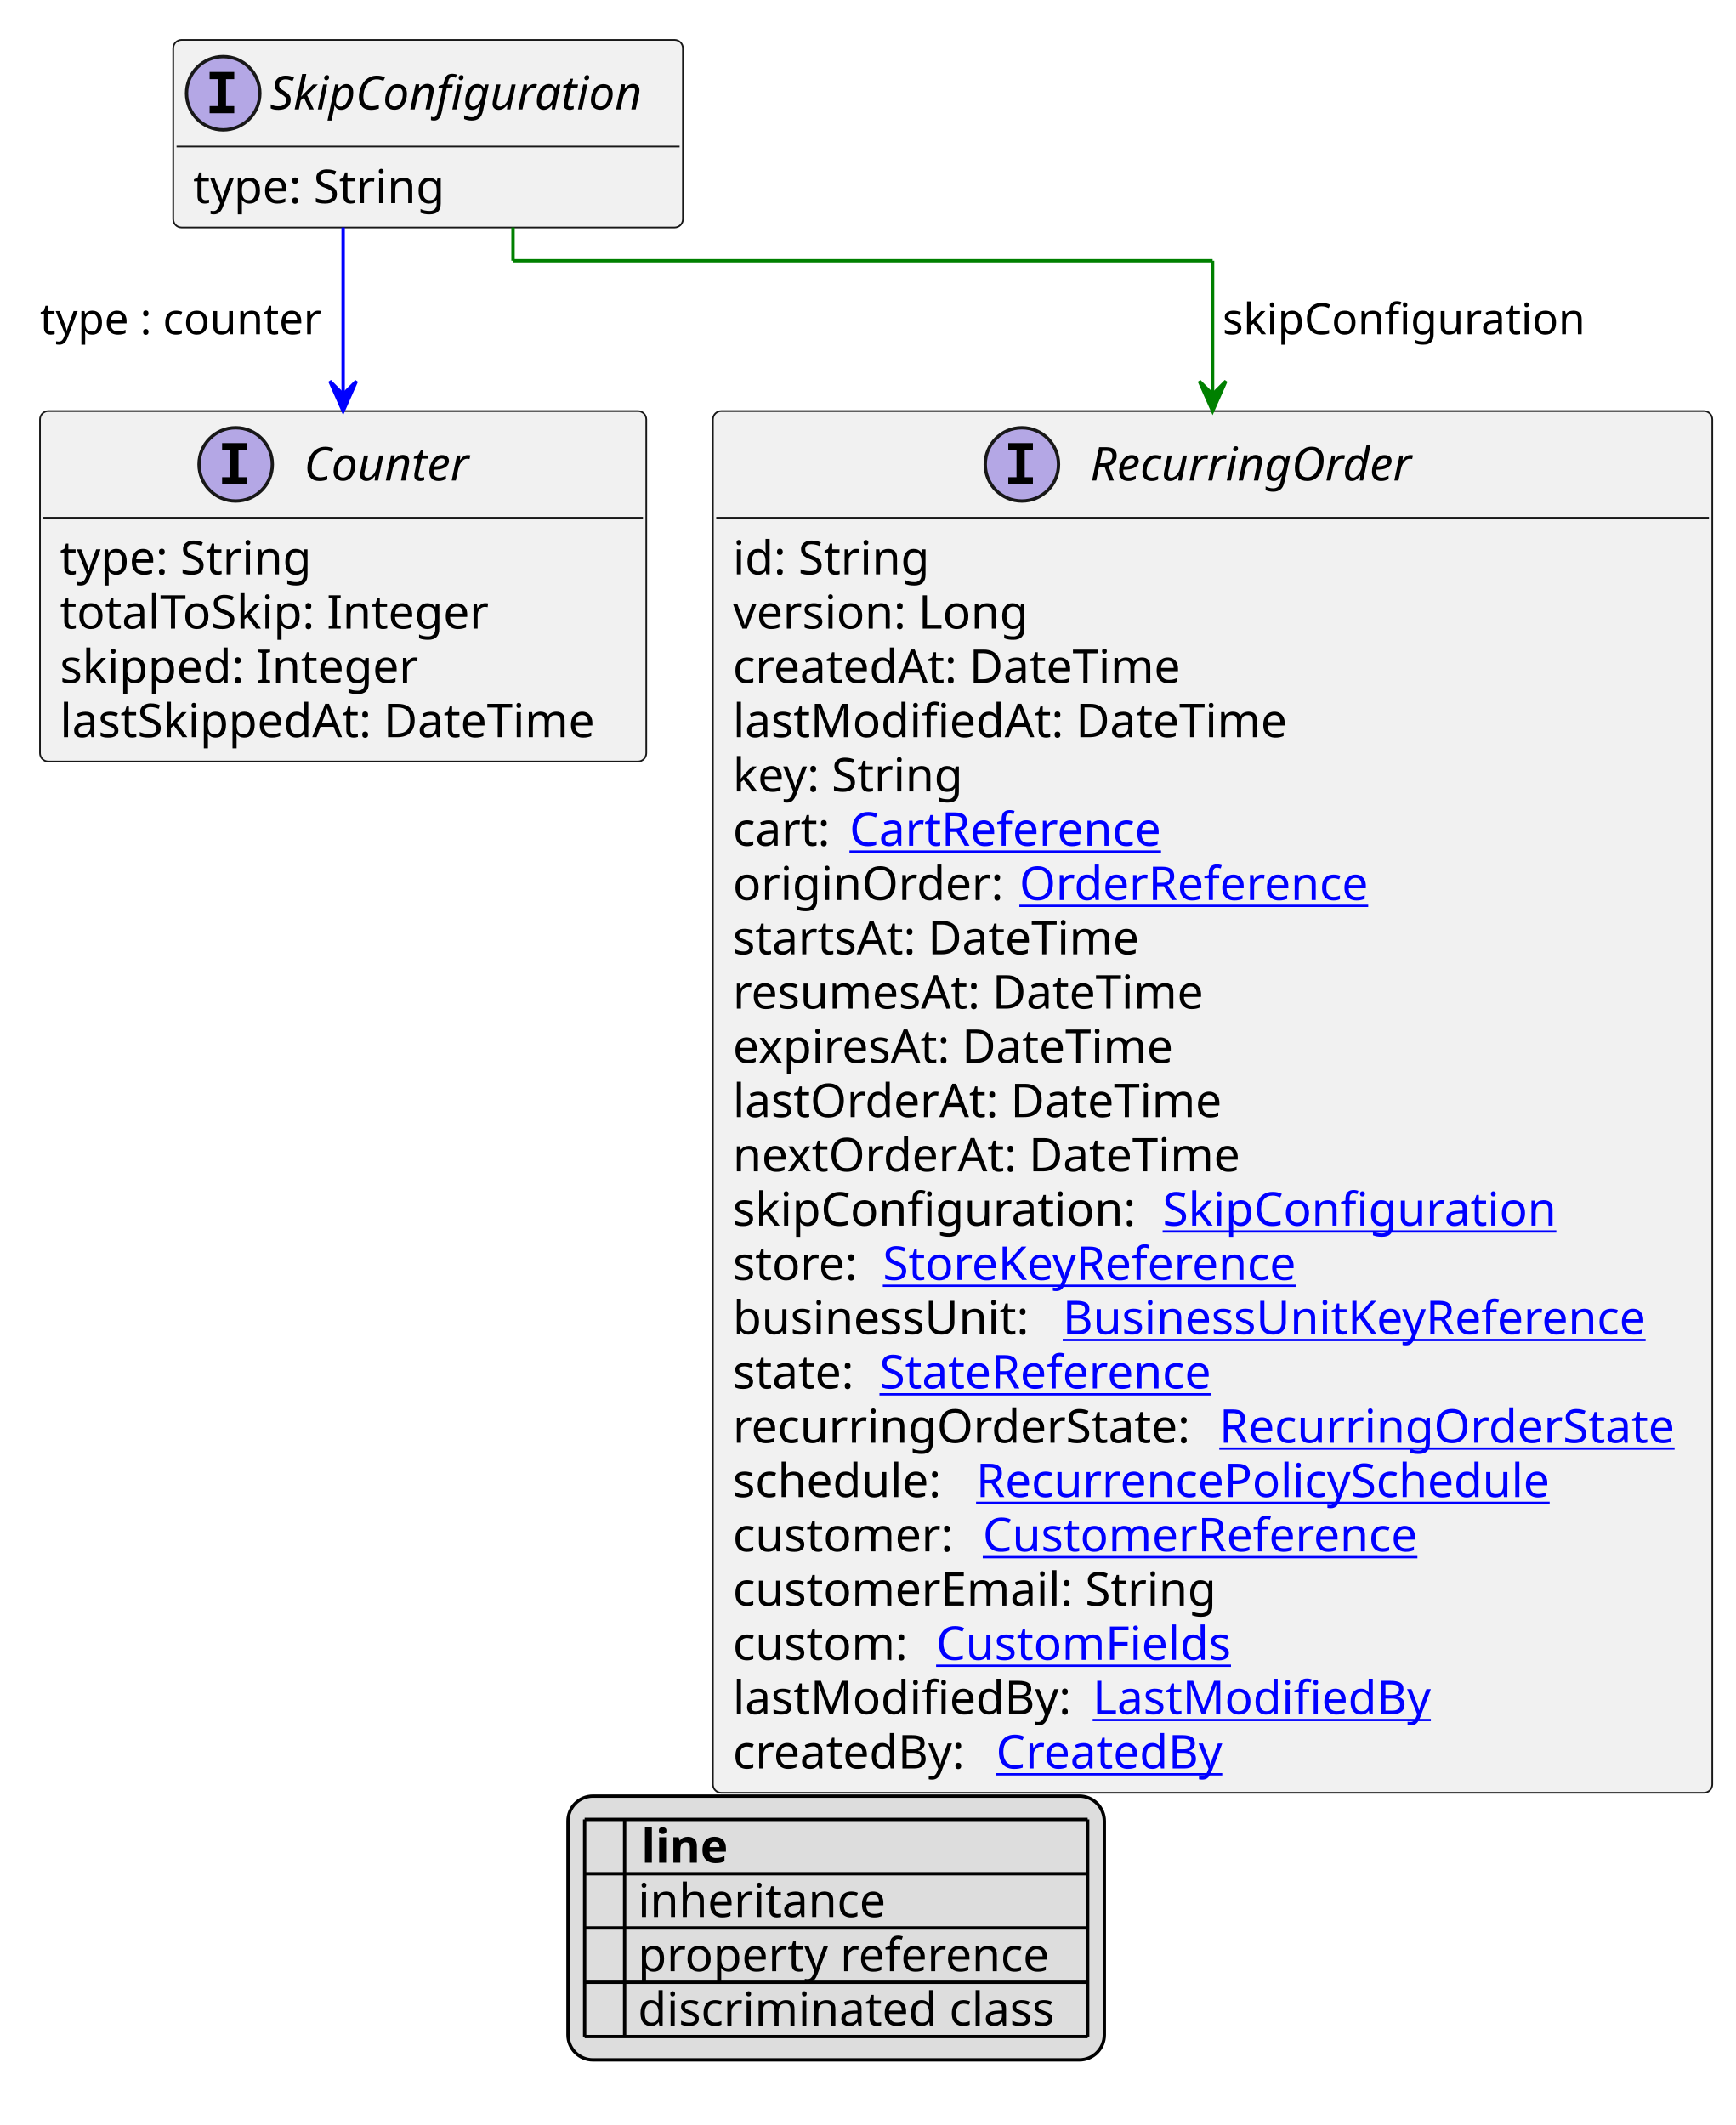
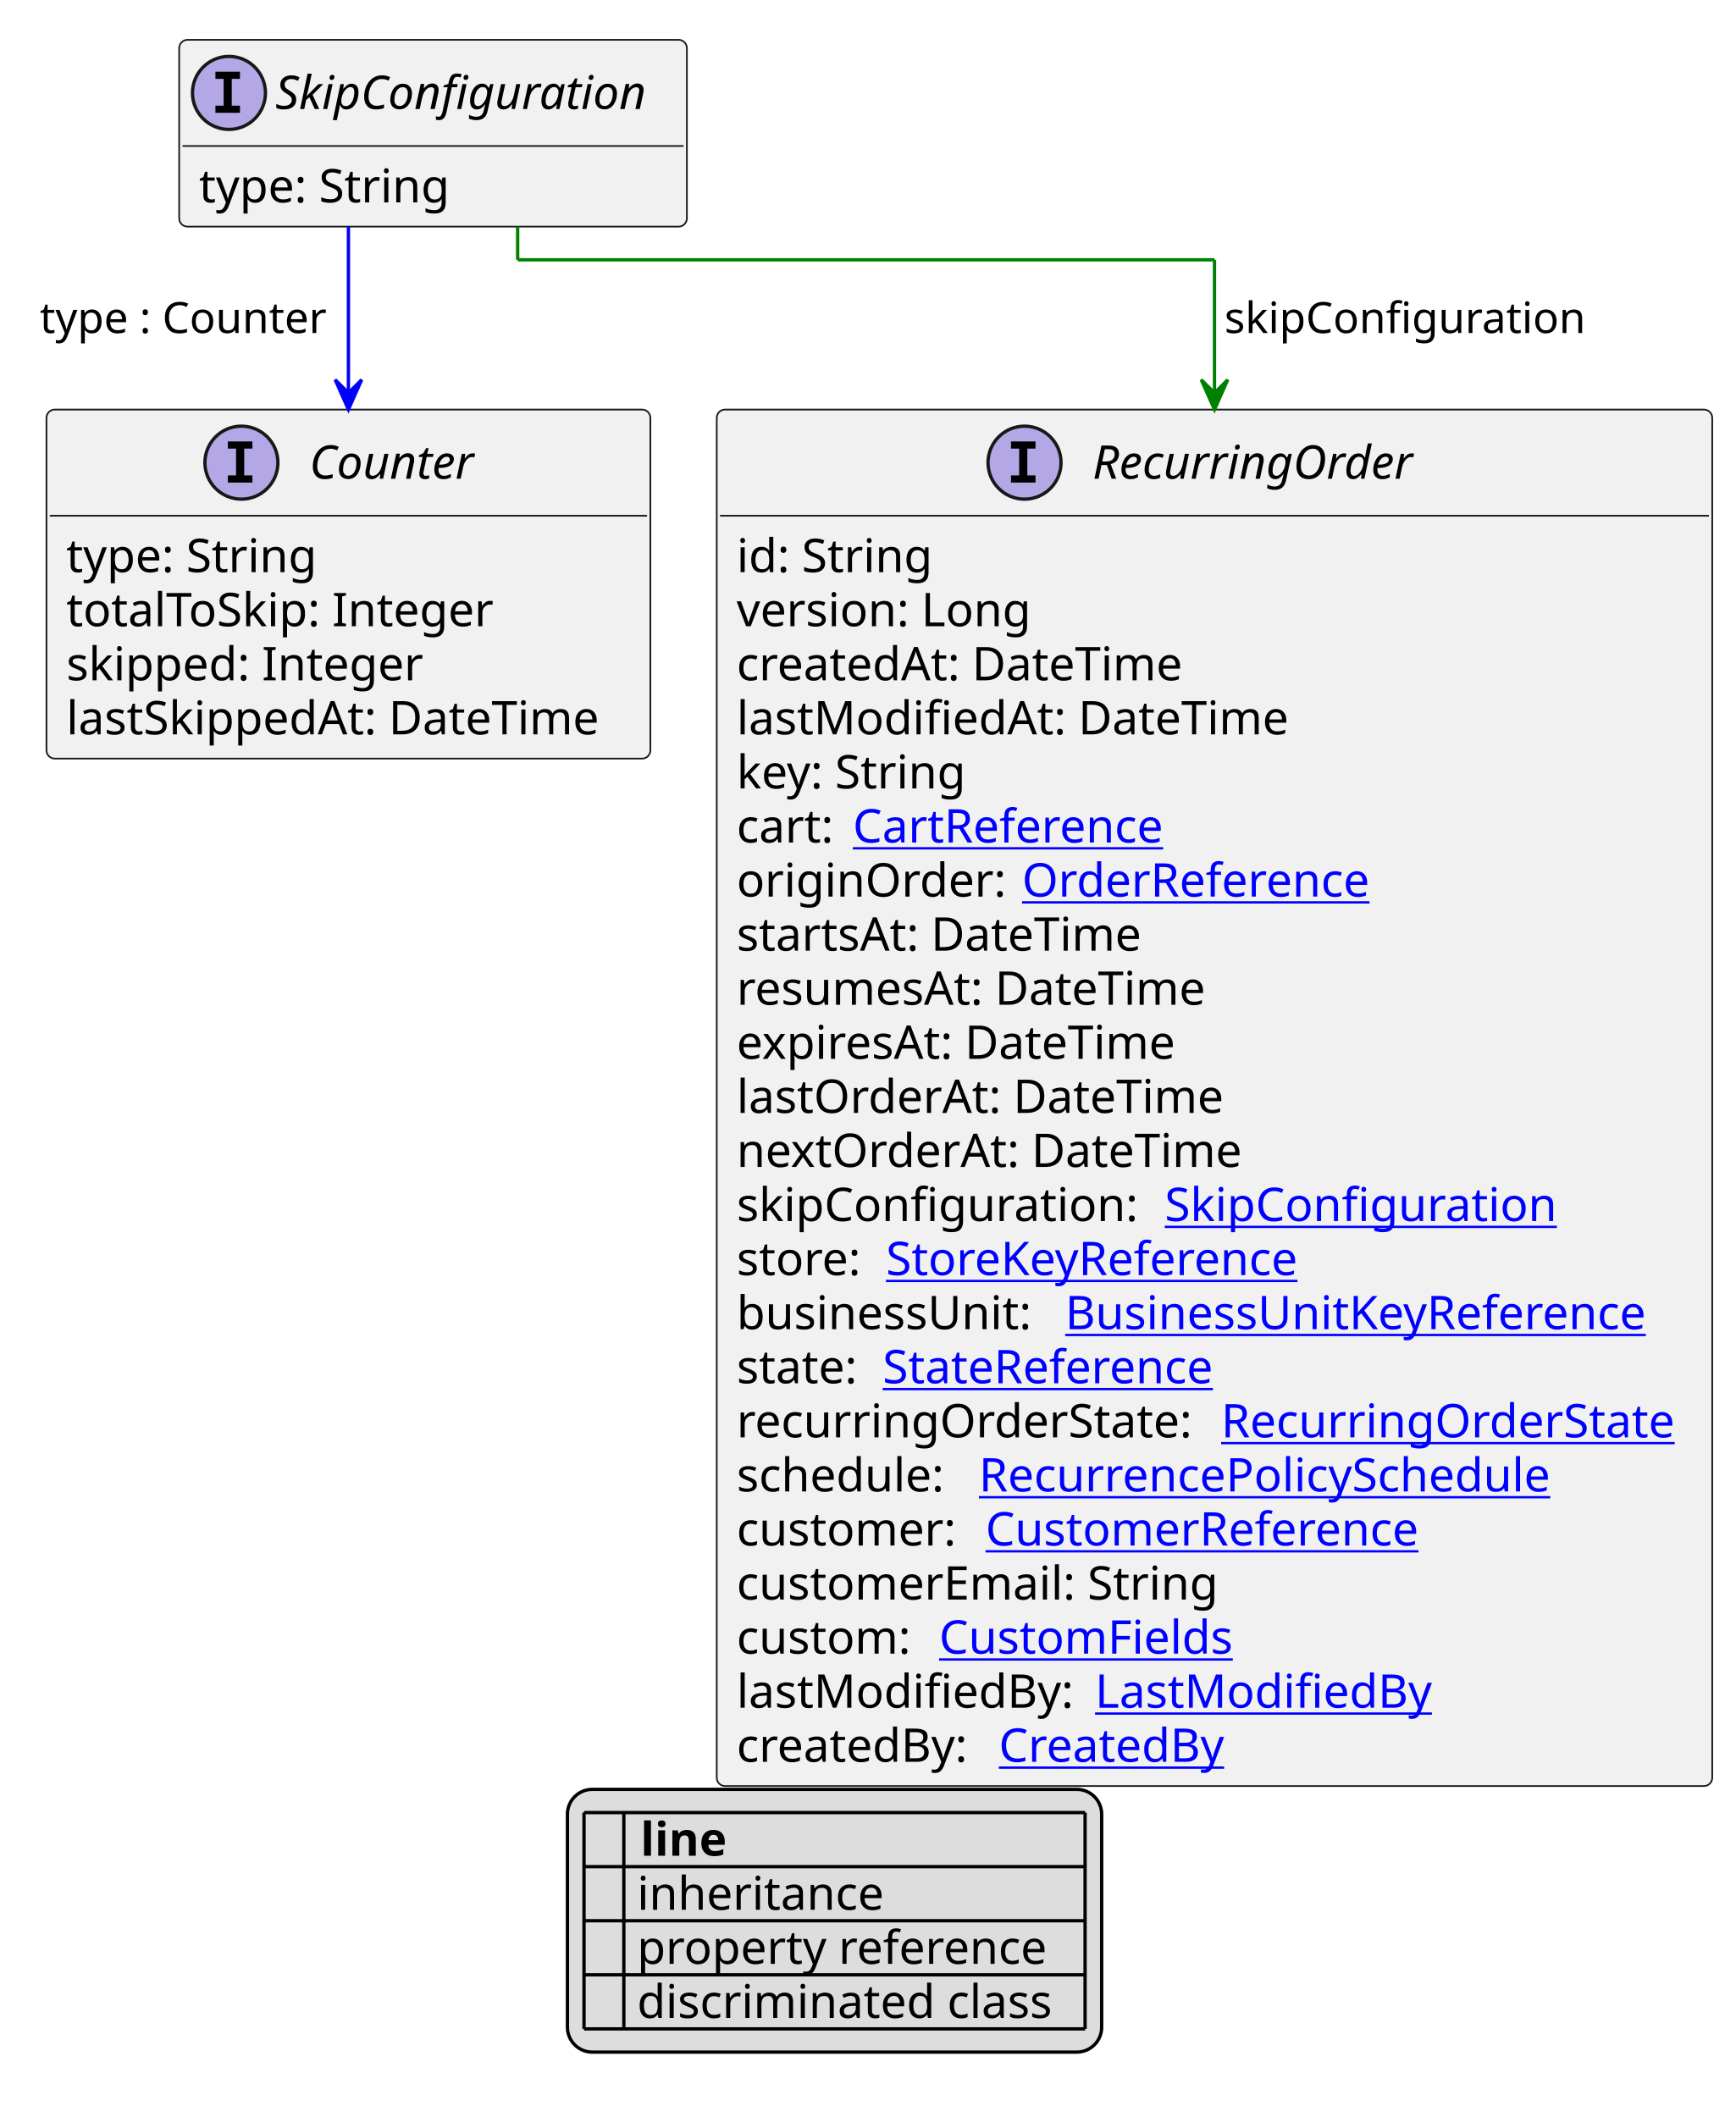
- <svg xmlns="http://www.w3.org/2000/svg" xmlns:xlink="http://www.w3.org/1999/xlink" contentStyleType="text/css" height="638px" preserveAspectRatio="none" style="width:521px;height:638px;background:#FFFFFF;" version="1.1" viewBox="0 0 521 638" width="521px" zoomAndPan="magnify">
+ <svg xmlns="http://www.w3.org/2000/svg" xmlns:xlink="http://www.w3.org/1999/xlink" contentStyleType="text/css" height="638px" preserveAspectRatio="none" style="width:523px;height:638px;background:#FFFFFF;" version="1.1" viewBox="0 0 523 638" width="523px" zoomAndPan="magnify">
  <defs>
-     <filter height="1" id="bocnyx1k5sxi80" width="1" x="0" y="0">
+     <filter height="1" id="b1hqa6p8k5fnk0" width="1" x="0" y="0">
      <feFlood flood-color="#000000" result="flood" />
      <feComposite in="SourceGraphic" in2="flood" operator="over" />
    </filter>
-     <filter height="1" id="bocnyx1k5sxi81" width="1" x="0" y="0">
+     <filter height="1" id="b1hqa6p8k5fnk1" width="1" x="0" y="0">
      <feFlood flood-color="#008000" result="flood" />
      <feComposite in="SourceGraphic" in2="flood" operator="over" />
    </filter>
-     <filter height="1" id="bocnyx1k5sxi82" width="1" x="0" y="0">
+     <filter height="1" id="b1hqa6p8k5fnk2" width="1" x="0" y="0">
      <feFlood flood-color="#0000FF" result="flood" />
      <feComposite in="SourceGraphic" in2="flood" operator="over" />
    </filter>
  </defs>
  <g>
    <a href="SkipConfiguration.svg" target="_top" title="SkipConfiguration.svg" xlink:actuate="onRequest" xlink:href="SkipConfiguration.svg" xlink:show="new" xlink:title="SkipConfiguration.svg" xlink:type="simple">
      <g id="elem_SkipConfiguration">
-         <rect codeLine="10" fill="#F1F1F1" height="56.297" id="SkipConfiguration" rx="2.5" ry="2.5" style="stroke:#181818;stroke-width:0.5;" width="153" x="52" y="12" />
-         <ellipse cx="67" cy="28" fill="#B4A7E5" rx="11" ry="11" style="stroke:#181818;stroke-width:1.0;" />
-         <path d="M62.922,23.766 L62.922,21.609 L70.312,21.609 L70.312,23.766 L67.844,23.766 L67.844,31.844 L70.312,31.844 L70.312,34 L62.922,34 L62.922,31.844 L65.391,31.844 L65.391,23.766 L62.922,23.766 Z " fill="#000000" />
-         <text fill="#000000" font-family="sans-serif" font-size="14" font-style="italic" lengthAdjust="spacing" textLength="121" x="81" y="32.847">SkipConfiguration</text>
-         <line style="stroke:#181818;stroke-width:0.5;" x1="53" x2="204" y1="44" y2="44" />
-         <text fill="#000000" font-family="sans-serif" font-size="14" lengthAdjust="spacing" textLength="79" x="58" y="60.995">type: String</text>
+         <rect codeLine="10" fill="#F1F1F1" height="56.297" id="SkipConfiguration" rx="2.5" ry="2.5" style="stroke:#181818;stroke-width:0.5;" width="153" x="54" y="12" />
+         <ellipse cx="69" cy="28" fill="#B4A7E5" rx="11" ry="11" style="stroke:#181818;stroke-width:1.0;" />
+         <path d="M64.922,23.766 L64.922,21.609 L72.312,21.609 L72.312,23.766 L69.844,23.766 L69.844,31.844 L72.312,31.844 L72.312,34 L64.922,34 L64.922,31.844 L67.391,31.844 L67.391,23.766 L64.922,23.766 Z " fill="#000000" />
+         <text fill="#000000" font-family="sans-serif" font-size="14" font-style="italic" lengthAdjust="spacing" textLength="121" x="83" y="32.847">SkipConfiguration</text>
+         <line style="stroke:#181818;stroke-width:0.5;" x1="55" x2="206" y1="44" y2="44" />
+         <text fill="#000000" font-family="sans-serif" font-size="14" lengthAdjust="spacing" textLength="79" x="60" y="60.995">type: String</text>
      </g>
    </a>
    <a href="Counter.svg" target="_top" title="Counter.svg" xlink:actuate="onRequest" xlink:href="Counter.svg" xlink:show="new" xlink:title="Counter.svg" xlink:type="simple">
      <g id="elem_Counter">
-         <rect codeLine="15" fill="#F1F1F1" height="105.188" id="Counter" rx="2.5" ry="2.5" style="stroke:#181818;stroke-width:0.5;" width="182" x="12" y="123.43" />
-         <ellipse cx="70.75" cy="139.43" fill="#B4A7E5" rx="11" ry="11" style="stroke:#181818;stroke-width:1.0;" />
-         <path d="M66.672,135.195 L66.672,133.039 L74.062,133.039 L74.062,135.195 L71.594,135.195 L71.594,143.273 L74.062,143.273 L74.062,145.43 L66.672,145.43 L66.672,143.273 L69.141,143.273 L69.141,135.195 L66.672,135.195 Z " fill="#000000" />
-         <text fill="#000000" font-family="sans-serif" font-size="14" font-style="italic" lengthAdjust="spacing" textLength="56" x="91.25" y="144.276">Counter</text>
-         <line style="stroke:#181818;stroke-width:0.5;" x1="13" x2="193" y1="155.43" y2="155.43" />
-         <text fill="#000000" font-family="sans-serif" font-size="14" lengthAdjust="spacing" textLength="79" x="18" y="172.425">type: String</text>
-         <text fill="#000000" font-family="sans-serif" font-size="14" lengthAdjust="spacing" textLength="135" x="18" y="188.722">totalToSkip: Integer</text>
-         <text fill="#000000" font-family="sans-serif" font-size="14" lengthAdjust="spacing" textLength="113" x="18" y="205.019">skipped: Integer</text>
-         <text fill="#000000" font-family="sans-serif" font-size="14" lengthAdjust="spacing" textLength="170" x="18" y="221.315">lastSkippedAt: DateTime</text>
+         <rect codeLine="15" fill="#F1F1F1" height="105.188" id="Counter" rx="2.5" ry="2.5" style="stroke:#181818;stroke-width:0.5;" width="182" x="14" y="123.43" />
+         <ellipse cx="72.75" cy="139.43" fill="#B4A7E5" rx="11" ry="11" style="stroke:#181818;stroke-width:1.0;" />
+         <path d="M68.672,135.195 L68.672,133.039 L76.062,133.039 L76.062,135.195 L73.594,135.195 L73.594,143.273 L76.062,143.273 L76.062,145.43 L68.672,145.43 L68.672,143.273 L71.141,143.273 L71.141,135.195 L68.672,135.195 Z " fill="#000000" />
+         <text fill="#000000" font-family="sans-serif" font-size="14" font-style="italic" lengthAdjust="spacing" textLength="56" x="93.25" y="144.276">Counter</text>
+         <line style="stroke:#181818;stroke-width:0.5;" x1="15" x2="195" y1="155.43" y2="155.43" />
+         <text fill="#000000" font-family="sans-serif" font-size="14" lengthAdjust="spacing" textLength="79" x="20" y="172.425">type: String</text>
+         <text fill="#000000" font-family="sans-serif" font-size="14" lengthAdjust="spacing" textLength="135" x="20" y="188.722">totalToSkip: Integer</text>
+         <text fill="#000000" font-family="sans-serif" font-size="14" lengthAdjust="spacing" textLength="113" x="20" y="205.019">skipped: Integer</text>
+         <text fill="#000000" font-family="sans-serif" font-size="14" lengthAdjust="spacing" textLength="170" x="20" y="221.315">lastSkippedAt: DateTime</text>
      </g>
    </a>
    <a href="RecurringOrder.svg" target="_top" title="RecurringOrder.svg" xlink:actuate="onRequest" xlink:href="RecurringOrder.svg" xlink:show="new" xlink:title="RecurringOrder.svg" xlink:type="simple">
      <g id="elem_RecurringOrder">
-         <rect codeLine="21" fill="#F1F1F1" height="414.828" id="RecurringOrder" rx="2.5" ry="2.5" style="stroke:#181818;stroke-width:0.5;" width="300" x="214" y="123.43" />
-         <ellipse cx="306.75" cy="139.43" fill="#B4A7E5" rx="11" ry="11" style="stroke:#181818;stroke-width:1.0;" />
-         <path d="M302.672,135.195 L302.672,133.039 L310.062,133.039 L310.062,135.195 L307.594,135.195 L307.594,143.273 L310.062,143.273 L310.062,145.43 L302.672,145.43 L302.672,143.273 L305.141,143.273 L305.141,135.195 L302.672,135.195 Z " fill="#000000" />
-         <text fill="#000000" font-family="sans-serif" font-size="14" font-style="italic" lengthAdjust="spacing" textLength="106" x="327.25" y="144.276">RecurringOrder</text>
-         <line style="stroke:#181818;stroke-width:0.5;" x1="215" x2="513" y1="155.43" y2="155.43" />
-         <text fill="#000000" font-family="sans-serif" font-size="14" lengthAdjust="spacing" textLength="61" x="220" y="172.425">id: String</text>
-         <text fill="#000000" font-family="sans-serif" font-size="14" lengthAdjust="spacing" textLength="93" x="220" y="188.722">version: Long</text>
-         <text fill="#000000" font-family="sans-serif" font-size="14" lengthAdjust="spacing" textLength="143" x="220" y="205.019">createdAt: DateTime</text>
-         <text fill="#000000" font-family="sans-serif" font-size="14" lengthAdjust="spacing" textLength="172" x="220" y="221.315">lastModifiedAt: DateTime</text>
-         <text fill="#000000" font-family="sans-serif" font-size="14" lengthAdjust="spacing" textLength="73" x="220" y="237.612">key: String</text>
-         <text fill="#000000" font-family="sans-serif" font-size="14" lengthAdjust="spacing" textLength="31" x="220" y="253.909">cart:</text>
+         <rect codeLine="21" fill="#F1F1F1" height="414.828" id="RecurringOrder" rx="2.5" ry="2.5" style="stroke:#181818;stroke-width:0.5;" width="300" x="216" y="123.43" />
+         <ellipse cx="308.75" cy="139.43" fill="#B4A7E5" rx="11" ry="11" style="stroke:#181818;stroke-width:1.0;" />
+         <path d="M304.672,135.195 L304.672,133.039 L312.062,133.039 L312.062,135.195 L309.594,135.195 L309.594,143.273 L312.062,143.273 L312.062,145.43 L304.672,145.43 L304.672,143.273 L307.141,143.273 L307.141,135.195 L304.672,135.195 Z " fill="#000000" />
+         <text fill="#000000" font-family="sans-serif" font-size="14" font-style="italic" lengthAdjust="spacing" textLength="106" x="329.25" y="144.276">RecurringOrder</text>
+         <line style="stroke:#181818;stroke-width:0.5;" x1="217" x2="515" y1="155.43" y2="155.43" />
+         <text fill="#000000" font-family="sans-serif" font-size="14" lengthAdjust="spacing" textLength="61" x="222" y="172.425">id: String</text>
+         <text fill="#000000" font-family="sans-serif" font-size="14" lengthAdjust="spacing" textLength="93" x="222" y="188.722">version: Long</text>
+         <text fill="#000000" font-family="sans-serif" font-size="14" lengthAdjust="spacing" textLength="143" x="222" y="205.019">createdAt: DateTime</text>
+         <text fill="#000000" font-family="sans-serif" font-size="14" lengthAdjust="spacing" textLength="172" x="222" y="221.315">lastModifiedAt: DateTime</text>
+         <text fill="#000000" font-family="sans-serif" font-size="14" lengthAdjust="spacing" textLength="73" x="222" y="237.612">key: String</text>
+         <text fill="#000000" font-family="sans-serif" font-size="14" lengthAdjust="spacing" textLength="31" x="222" y="253.909">cart:</text>
        <a href="CartReference.svg" target="_top" title="CartReference.svg" xlink:actuate="onRequest" xlink:href="CartReference.svg" xlink:show="new" xlink:title="CartReference.svg" xlink:type="simple">
-           <text fill="#0000FF" font-family="sans-serif" font-size="14" lengthAdjust="spacing" text-decoration="underline" textLength="100" x="255" y="253.909">CartReference</text>
+           <text fill="#0000FF" font-family="sans-serif" font-size="14" lengthAdjust="spacing" text-decoration="underline" textLength="100" x="257" y="253.909">CartReference</text>
        </a>
-         <text fill="#000000" font-family="sans-serif" font-size="14" lengthAdjust="spacing" textLength="82" x="220" y="270.206">originOrder:</text>
+         <text fill="#000000" font-family="sans-serif" font-size="14" lengthAdjust="spacing" textLength="82" x="222" y="270.206">originOrder:</text>
        <a href="OrderReference.svg" target="_top" title="OrderReference.svg" xlink:actuate="onRequest" xlink:href="OrderReference.svg" xlink:show="new" xlink:title="OrderReference.svg" xlink:type="simple">
-           <text fill="#0000FF" font-family="sans-serif" font-size="14" lengthAdjust="spacing" text-decoration="underline" textLength="111" x="306" y="270.206">OrderReference</text>
+           <text fill="#0000FF" font-family="sans-serif" font-size="14" lengthAdjust="spacing" text-decoration="underline" textLength="111" x="308" y="270.206">OrderReference</text>
        </a>
-         <text fill="#000000" font-family="sans-serif" font-size="14" lengthAdjust="spacing" textLength="129" x="220" y="286.503">startsAt: DateTime</text>
-         <text fill="#000000" font-family="sans-serif" font-size="14" lengthAdjust="spacing" textLength="151" x="220" y="302.8">resumesAt: DateTime</text>
-         <text fill="#000000" font-family="sans-serif" font-size="14" lengthAdjust="spacing" textLength="140" x="220" y="319.097">expiresAt: DateTime</text>
-         <text fill="#000000" font-family="sans-serif" font-size="14" lengthAdjust="spacing" textLength="153" x="220" y="335.394">lastOrderAt: DateTime</text>
-         <text fill="#000000" font-family="sans-serif" font-size="14" lengthAdjust="spacing" textLength="159" x="220" y="351.69">nextOrderAt: DateTime</text>
-         <text fill="#000000" font-family="sans-serif" font-size="14" lengthAdjust="spacing" textLength="125" x="220" y="367.987">skipConfiguration:</text>
+         <text fill="#000000" font-family="sans-serif" font-size="14" lengthAdjust="spacing" textLength="129" x="222" y="286.503">startsAt: DateTime</text>
+         <text fill="#000000" font-family="sans-serif" font-size="14" lengthAdjust="spacing" textLength="151" x="222" y="302.8">resumesAt: DateTime</text>
+         <text fill="#000000" font-family="sans-serif" font-size="14" lengthAdjust="spacing" textLength="140" x="222" y="319.097">expiresAt: DateTime</text>
+         <text fill="#000000" font-family="sans-serif" font-size="14" lengthAdjust="spacing" textLength="153" x="222" y="335.394">lastOrderAt: DateTime</text>
+         <text fill="#000000" font-family="sans-serif" font-size="14" lengthAdjust="spacing" textLength="159" x="222" y="351.69">nextOrderAt: DateTime</text>
+         <text fill="#000000" font-family="sans-serif" font-size="14" lengthAdjust="spacing" textLength="125" x="222" y="367.987">skipConfiguration:</text>
        <a href="SkipConfiguration.svg" target="_top" title="SkipConfiguration.svg" xlink:actuate="onRequest" xlink:href="SkipConfiguration.svg" xlink:show="new" xlink:title="SkipConfiguration.svg" xlink:type="simple">
-           <text fill="#0000FF" font-family="sans-serif" font-size="14" lengthAdjust="spacing" text-decoration="underline" textLength="121" x="349" y="367.987">SkipConfiguration</text>
+           <text fill="#0000FF" font-family="sans-serif" font-size="14" lengthAdjust="spacing" text-decoration="underline" textLength="121" x="351" y="367.987">SkipConfiguration</text>
        </a>
-         <text fill="#000000" font-family="sans-serif" font-size="14" lengthAdjust="spacing" textLength="41" x="220" y="384.284">store:</text>
+         <text fill="#000000" font-family="sans-serif" font-size="14" lengthAdjust="spacing" textLength="41" x="222" y="384.284">store:</text>
        <a href="StoreKeyReference.svg" target="_top" title="StoreKeyReference.svg" xlink:actuate="onRequest" xlink:href="StoreKeyReference.svg" xlink:show="new" xlink:title="StoreKeyReference.svg" xlink:type="simple">
-           <text fill="#0000FF" font-family="sans-serif" font-size="14" lengthAdjust="spacing" text-decoration="underline" textLength="134" x="265" y="384.284">StoreKeyReference</text>
+           <text fill="#0000FF" font-family="sans-serif" font-size="14" lengthAdjust="spacing" text-decoration="underline" textLength="134" x="267" y="384.284">StoreKeyReference</text>
        </a>
-         <text fill="#000000" font-family="sans-serif" font-size="14" lengthAdjust="spacing" textLength="95" x="220" y="400.581">businessUnit:</text>
+         <text fill="#000000" font-family="sans-serif" font-size="14" lengthAdjust="spacing" textLength="95" x="222" y="400.581">businessUnit:</text>
        <a href="BusinessUnitKeyReference.svg" target="_top" title="BusinessUnitKeyReference.svg" xlink:actuate="onRequest" xlink:href="BusinessUnitKeyReference.svg" xlink:show="new" xlink:title="BusinessUnitKeyReference.svg" xlink:type="simple">
-           <text fill="#0000FF" font-family="sans-serif" font-size="14" lengthAdjust="spacing" text-decoration="underline" textLength="188" x="319" y="400.581">BusinessUnitKeyReference</text>
+           <text fill="#0000FF" font-family="sans-serif" font-size="14" lengthAdjust="spacing" text-decoration="underline" textLength="188" x="321" y="400.581">BusinessUnitKeyReference</text>
        </a>
-         <text fill="#000000" font-family="sans-serif" font-size="14" lengthAdjust="spacing" textLength="40" x="220" y="416.878">state:</text>
+         <text fill="#000000" font-family="sans-serif" font-size="14" lengthAdjust="spacing" textLength="40" x="222" y="416.878">state:</text>
        <a href="StateReference.svg" target="_top" title="StateReference.svg" xlink:actuate="onRequest" xlink:href="StateReference.svg" xlink:show="new" xlink:title="StateReference.svg" xlink:type="simple">
-           <text fill="#0000FF" font-family="sans-serif" font-size="14" lengthAdjust="spacing" text-decoration="underline" textLength="108" x="264" y="416.878">StateReference</text>
+           <text fill="#0000FF" font-family="sans-serif" font-size="14" lengthAdjust="spacing" text-decoration="underline" textLength="108" x="266" y="416.878">StateReference</text>
        </a>
-         <text fill="#000000" font-family="sans-serif" font-size="14" lengthAdjust="spacing" textLength="142" x="220" y="433.175">recurringOrderState:</text>
+         <text fill="#000000" font-family="sans-serif" font-size="14" lengthAdjust="spacing" textLength="142" x="222" y="433.175">recurringOrderState:</text>
        <a href="RecurringOrderState.svg" target="_top" title="RecurringOrderState.svg" xlink:actuate="onRequest" xlink:href="RecurringOrderState.svg" xlink:show="new" xlink:title="RecurringOrderState.svg" xlink:type="simple">
-           <text fill="#0000FF" font-family="sans-serif" font-size="14" lengthAdjust="spacing" text-decoration="underline" textLength="142" x="366" y="433.175">RecurringOrderState</text>
+           <text fill="#0000FF" font-family="sans-serif" font-size="14" lengthAdjust="spacing" text-decoration="underline" textLength="142" x="368" y="433.175">RecurringOrderState</text>
        </a>
-         <text fill="#000000" font-family="sans-serif" font-size="14" lengthAdjust="spacing" textLength="69" x="220" y="449.472">schedule:</text>
+         <text fill="#000000" font-family="sans-serif" font-size="14" lengthAdjust="spacing" textLength="69" x="222" y="449.472">schedule:</text>
        <a href="RecurrencePolicySchedule.svg" target="_top" title="RecurrencePolicySchedule.svg" xlink:actuate="onRequest" xlink:href="RecurrencePolicySchedule.svg" xlink:show="new" xlink:title="RecurrencePolicySchedule.svg" xlink:type="simple">
-           <text fill="#0000FF" font-family="sans-serif" font-size="14" lengthAdjust="spacing" text-decoration="underline" textLength="185" x="293" y="449.472">RecurrencePolicySchedule</text>
+           <text fill="#0000FF" font-family="sans-serif" font-size="14" lengthAdjust="spacing" text-decoration="underline" textLength="185" x="295" y="449.472">RecurrencePolicySchedule</text>
        </a>
-         <text fill="#000000" font-family="sans-serif" font-size="14" lengthAdjust="spacing" textLength="71" x="220" y="465.769">customer:</text>
+         <text fill="#000000" font-family="sans-serif" font-size="14" lengthAdjust="spacing" textLength="71" x="222" y="465.769">customer:</text>
        <a href="CustomerReference.svg" target="_top" title="CustomerReference.svg" xlink:actuate="onRequest" xlink:href="CustomerReference.svg" xlink:show="new" xlink:title="CustomerReference.svg" xlink:type="simple">
-           <text fill="#0000FF" font-family="sans-serif" font-size="14" lengthAdjust="spacing" text-decoration="underline" textLength="140" x="295" y="465.769">CustomerReference</text>
+           <text fill="#0000FF" font-family="sans-serif" font-size="14" lengthAdjust="spacing" text-decoration="underline" textLength="140" x="297" y="465.769">CustomerReference</text>
        </a>
-         <text fill="#000000" font-family="sans-serif" font-size="14" lengthAdjust="spacing" textLength="151" x="220" y="482.065">customerEmail: String</text>
-         <text fill="#000000" font-family="sans-serif" font-size="14" lengthAdjust="spacing" textLength="57" x="220" y="498.362">custom:</text>
+         <text fill="#000000" font-family="sans-serif" font-size="14" lengthAdjust="spacing" textLength="151" x="222" y="482.065">customerEmail: String</text>
+         <text fill="#000000" font-family="sans-serif" font-size="14" lengthAdjust="spacing" textLength="57" x="222" y="498.362">custom:</text>
        <a href="CustomFields.svg" target="_top" title="CustomFields.svg" xlink:actuate="onRequest" xlink:href="CustomFields.svg" xlink:show="new" xlink:title="CustomFields.svg" xlink:type="simple">
-           <text fill="#0000FF" font-family="sans-serif" font-size="14" lengthAdjust="spacing" text-decoration="underline" textLength="94" x="281" y="498.362">CustomFields</text>
+           <text fill="#0000FF" font-family="sans-serif" font-size="14" lengthAdjust="spacing" text-decoration="underline" textLength="94" x="283" y="498.362">CustomFields</text>
        </a>
-         <text fill="#000000" font-family="sans-serif" font-size="14" lengthAdjust="spacing" textLength="104" x="220" y="514.659">lastModifiedBy:</text>
+         <text fill="#000000" font-family="sans-serif" font-size="14" lengthAdjust="spacing" textLength="104" x="222" y="514.659">lastModifiedBy:</text>
        <a href="LastModifiedBy.svg" target="_top" title="LastModifiedBy.svg" xlink:actuate="onRequest" xlink:href="LastModifiedBy.svg" xlink:show="new" xlink:title="LastModifiedBy.svg" xlink:type="simple">
-           <text fill="#0000FF" font-family="sans-serif" font-size="14" lengthAdjust="spacing" text-decoration="underline" textLength="103" x="328" y="514.659">LastModifiedBy</text>
+           <text fill="#0000FF" font-family="sans-serif" font-size="14" lengthAdjust="spacing" text-decoration="underline" textLength="103" x="330" y="514.659">LastModifiedBy</text>
        </a>
-         <text fill="#000000" font-family="sans-serif" font-size="14" lengthAdjust="spacing" textLength="75" x="220" y="530.956">createdBy:</text>
+         <text fill="#000000" font-family="sans-serif" font-size="14" lengthAdjust="spacing" textLength="75" x="222" y="530.956">createdBy:</text>
        <a href="CreatedBy.svg" target="_top" title="CreatedBy.svg" xlink:actuate="onRequest" xlink:href="CreatedBy.svg" xlink:show="new" xlink:title="CreatedBy.svg" xlink:type="simple">
-           <text fill="#0000FF" font-family="sans-serif" font-size="14" lengthAdjust="spacing" text-decoration="underline" textLength="72" x="299" y="530.956">CreatedBy</text>
+           <text fill="#0000FF" font-family="sans-serif" font-size="14" lengthAdjust="spacing" text-decoration="underline" textLength="72" x="301" y="530.956">CreatedBy</text>
        </a>
      </g>
    </a>
-     <line style="stroke:#0000FF;stroke-width:1.0;" x1="103" x2="103" y1="68.297" y2="123.43" />
-     <polygon fill="#0000FF" points="103,123.43,107,114.43,103,118.43,99,114.43,103,123.43" style="stroke:#0000FF;stroke-width:1.0;" />
-     <text fill="#000000" font-family="sans-serif" font-size="13" lengthAdjust="spacing" textLength="89" x="12" y="100.364">type : counter</text>
-     <line style="stroke:#008000;stroke-width:1.0;" x1="154" x2="154" y1="68.297" y2="78.297" />
-     <line style="stroke:#008000;stroke-width:1.0;" x1="154" x2="364" y1="78.297" y2="78.297" />
-     <line style="stroke:#008000;stroke-width:1.0;" x1="364" x2="364" y1="78.297" y2="123.43" />
-     <polygon fill="#008000" points="364,123.43,368,114.43,364,118.43,360,114.43,364,123.43" style="stroke:#008000;stroke-width:1.0;" />
-     <text fill="#000000" font-family="sans-serif" font-size="13" lengthAdjust="spacing" textLength="110" x="367" y="100.364">skipConfiguration</text>
-     <rect fill="#DDDDDD" height="79.188" id="_legend" rx="7.5" ry="7.5" style="stroke:#000000;stroke-width:1.0;" width="161" x="170.5" y="539.258" />
-     <text fill="#000000" font-family="sans-serif" font-size="14" font-weight="bold" lengthAdjust="spacing" textLength="5" x="175.5" y="559.253"> </text>
-     <text fill="#000000" font-family="sans-serif" font-size="14" font-weight="bold" lengthAdjust="spacing" textLength="28" x="192.5" y="559.253">line</text>
-     <text fill="#000000" filter="url(#bocnyx1k5sxi80)" font-family="sans-serif" font-size="14" lengthAdjust="spacing" textLength="12" x="175.5" y="575.55">   </text>
-     <text fill="#000000" font-family="sans-serif" font-size="14" lengthAdjust="spacing" textLength="77" x="191.5" y="575.55">inheritance</text>
-     <text fill="#000000" filter="url(#bocnyx1k5sxi81)" font-family="sans-serif" font-size="14" lengthAdjust="spacing" textLength="12" x="175.5" y="591.847">   </text>
-     <text fill="#000000" font-family="sans-serif" font-size="14" lengthAdjust="spacing" textLength="129" x="191.5" y="591.847">property reference</text>
-     <text fill="#000000" filter="url(#bocnyx1k5sxi82)" font-family="sans-serif" font-size="14" lengthAdjust="spacing" textLength="12" x="175.5" y="608.144">   </text>
-     <text fill="#000000" font-family="sans-serif" font-size="14" lengthAdjust="spacing" textLength="131" x="191.5" y="608.144">discriminated class</text>
-     <line style="stroke:#000000;stroke-width:1.0;" x1="175.5" x2="326.5" y1="546.258" y2="546.258" />
-     <line style="stroke:#000000;stroke-width:1.0;" x1="175.5" x2="326.5" y1="562.555" y2="562.555" />
-     <line style="stroke:#000000;stroke-width:1.0;" x1="175.5" x2="326.5" y1="578.852" y2="578.852" />
-     <line style="stroke:#000000;stroke-width:1.0;" x1="175.5" x2="326.5" y1="595.148" y2="595.148" />
-     <line style="stroke:#000000;stroke-width:1.0;" x1="175.5" x2="326.5" y1="611.445" y2="611.445" />
-     <line style="stroke:#000000;stroke-width:1.0;" x1="175.5" x2="175.5" y1="546.258" y2="611.445" />
-     <line style="stroke:#000000;stroke-width:1.0;" x1="187.5" x2="187.5" y1="546.258" y2="611.445" />
-     <line style="stroke:#000000;stroke-width:1.0;" x1="326.5" x2="326.5" y1="546.258" y2="611.445" />
+     <line style="stroke:#0000FF;stroke-width:1.0;" x1="105" x2="105" y1="68.297" y2="123.43" />
+     <polygon fill="#0000FF" points="105,123.43,109,114.43,105,118.43,101,114.43,105,123.43" style="stroke:#0000FF;stroke-width:1.0;" />
+     <text fill="#000000" font-family="sans-serif" font-size="13" lengthAdjust="spacing" textLength="91" x="12" y="100.364">type : Counter</text>
+     <line style="stroke:#008000;stroke-width:1.0;" x1="156" x2="156" y1="68.297" y2="78.297" />
+     <line style="stroke:#008000;stroke-width:1.0;" x1="156" x2="366" y1="78.297" y2="78.297" />
+     <line style="stroke:#008000;stroke-width:1.0;" x1="366" x2="366" y1="78.297" y2="123.43" />
+     <polygon fill="#008000" points="366,123.43,370,114.43,366,118.43,362,114.43,366,123.43" style="stroke:#008000;stroke-width:1.0;" />
+     <text fill="#000000" font-family="sans-serif" font-size="13" lengthAdjust="spacing" textLength="110" x="369" y="100.364">skipConfiguration</text>
+     <rect fill="#DDDDDD" height="79.188" id="_legend" rx="7.5" ry="7.5" style="stroke:#000000;stroke-width:1.0;" width="161" x="171" y="539.258" />
+     <text fill="#000000" font-family="sans-serif" font-size="14" font-weight="bold" lengthAdjust="spacing" textLength="5" x="176" y="559.253"> </text>
+     <text fill="#000000" font-family="sans-serif" font-size="14" font-weight="bold" lengthAdjust="spacing" textLength="28" x="193" y="559.253">line</text>
+     <text fill="#000000" filter="url(#b1hqa6p8k5fnk0)" font-family="sans-serif" font-size="14" lengthAdjust="spacing" textLength="12" x="176" y="575.55">   </text>
+     <text fill="#000000" font-family="sans-serif" font-size="14" lengthAdjust="spacing" textLength="77" x="192" y="575.55">inheritance</text>
+     <text fill="#000000" filter="url(#b1hqa6p8k5fnk1)" font-family="sans-serif" font-size="14" lengthAdjust="spacing" textLength="12" x="176" y="591.847">   </text>
+     <text fill="#000000" font-family="sans-serif" font-size="14" lengthAdjust="spacing" textLength="129" x="192" y="591.847">property reference</text>
+     <text fill="#000000" filter="url(#b1hqa6p8k5fnk2)" font-family="sans-serif" font-size="14" lengthAdjust="spacing" textLength="12" x="176" y="608.144">   </text>
+     <text fill="#000000" font-family="sans-serif" font-size="14" lengthAdjust="spacing" textLength="131" x="192" y="608.144">discriminated class</text>
+     <line style="stroke:#000000;stroke-width:1.0;" x1="176" x2="327" y1="546.258" y2="546.258" />
+     <line style="stroke:#000000;stroke-width:1.0;" x1="176" x2="327" y1="562.555" y2="562.555" />
+     <line style="stroke:#000000;stroke-width:1.0;" x1="176" x2="327" y1="578.852" y2="578.852" />
+     <line style="stroke:#000000;stroke-width:1.0;" x1="176" x2="327" y1="595.148" y2="595.148" />
+     <line style="stroke:#000000;stroke-width:1.0;" x1="176" x2="327" y1="611.445" y2="611.445" />
+     <line style="stroke:#000000;stroke-width:1.0;" x1="176" x2="176" y1="546.258" y2="611.445" />
+     <line style="stroke:#000000;stroke-width:1.0;" x1="188" x2="188" y1="546.258" y2="611.445" />
+     <line style="stroke:#000000;stroke-width:1.0;" x1="327" x2="327" y1="546.258" y2="611.445" />
  </g>
</svg>
